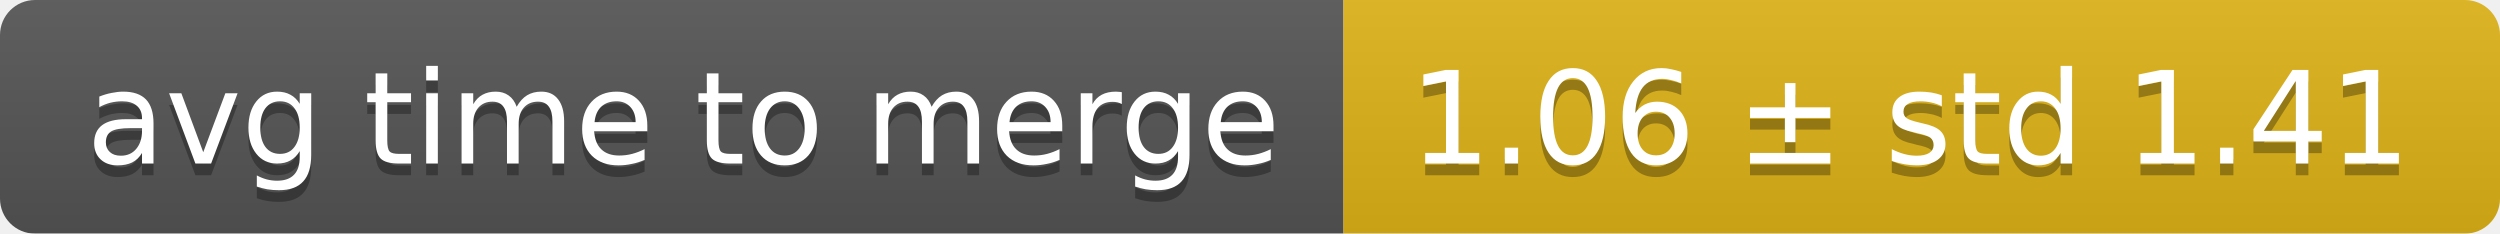
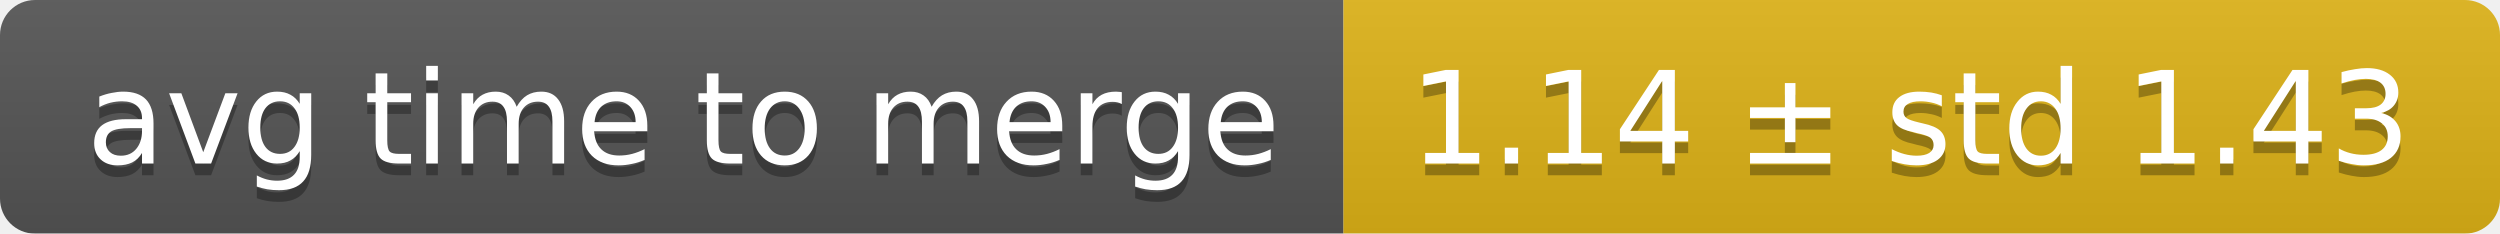
<svg xmlns="http://www.w3.org/2000/svg" width="214" height="20">
  <linearGradient id="smooth" x2="0" y2="100%">
    <stop offset="0" stop-color="#bbb" stop-opacity=".1" />
    <stop offset="1" stop-opacity=".1" />
  </linearGradient>
  <mask id="round">
    <rect width="214" height="20" rx="3" fill="#fff" />
  </mask>
  <g mask="url(#round)">
    <rect width="115" height="20" fill="#555" />
    <rect x="115" width="99" height="20" fill="#dfb317" />
    <rect width="214" height="20" fill="url(#smooth)" />
  </g>
  <g fill="#fff" text-anchor="middle" font-family="DejaVu Sans,Verdana,Geneva,sans-serif" font-size="11">
    <text x="58.5" y="15" fill="#010101" fill-opacity=".3">avg time to merge</text>
    <text x="58.5" y="14">avg time to merge</text>
-     <text x="163.5" y="15" fill="#010101" fill-opacity=".3">1.06 ± std 1.41</text>
-     <text x="163.5" y="14">1.06 ± std 1.41</text>
+     <text x="163.5" y="15" fill="#010101" fill-opacity=".3">1.14 ± std 1.43</text>
+     <text x="163.5" y="14">1.14 ± std 1.43</text>
  </g>
</svg>
